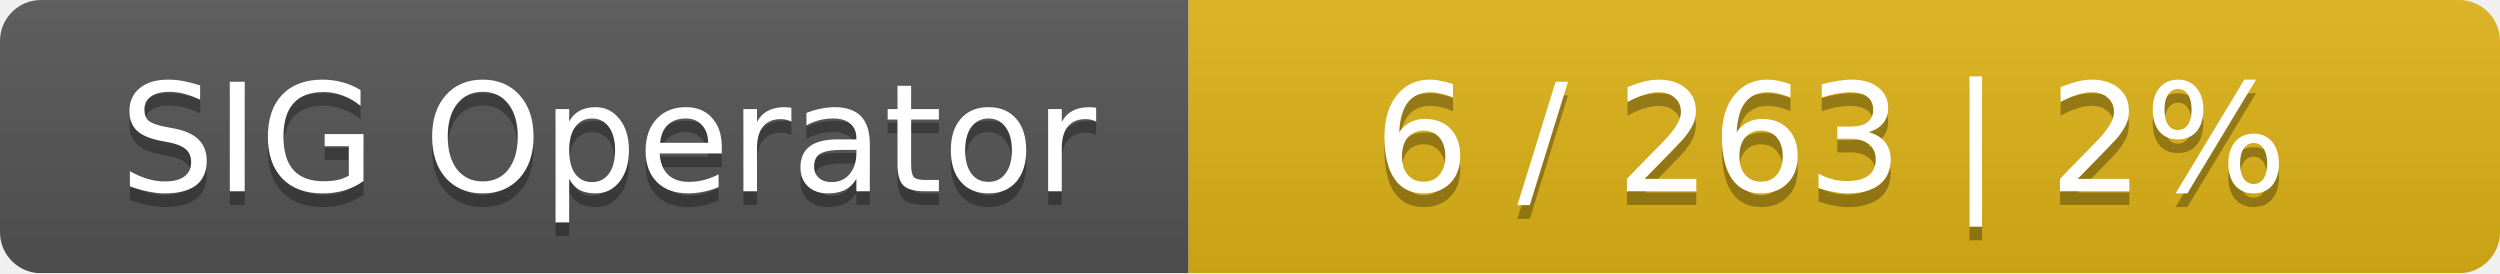
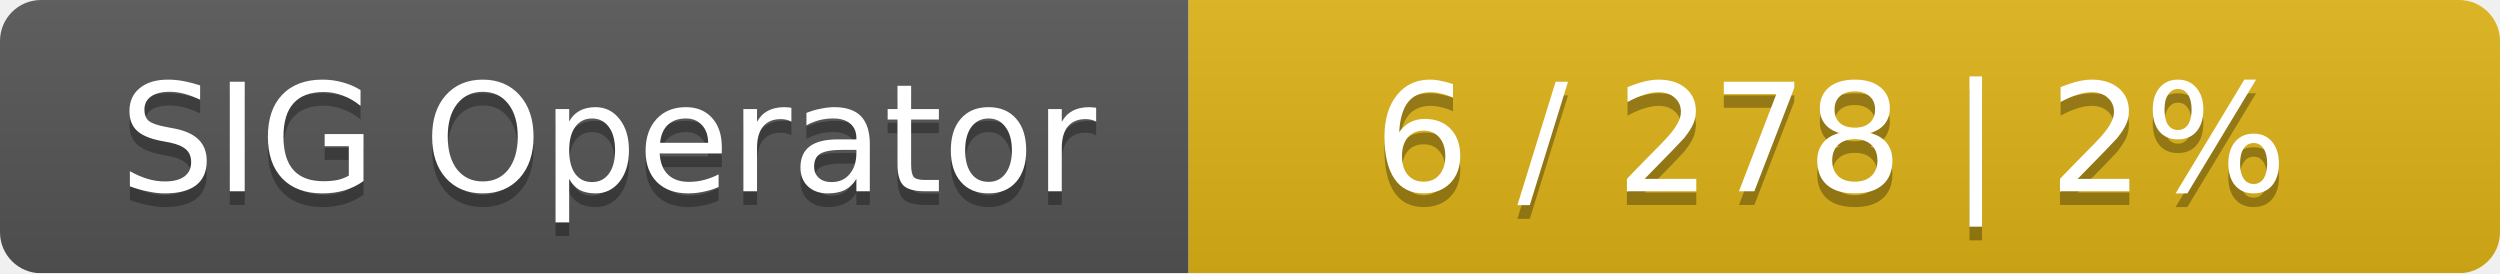
<svg xmlns="http://www.w3.org/2000/svg" width="183" height="20">
  <linearGradient id="smooth" x2="0" y2="100%">
    <stop offset="0" stop-color="#bbb" stop-opacity=".1" />
    <stop offset="1" stop-opacity=".1" />
  </linearGradient>
  <mask id="round">
    <rect width="183" height="20" rx="3" fill="#fff" />
  </mask>
  <g mask="url(#round)">
    <rect width="87" height="20" fill="#555" />
    <rect x="87" width="96" height="20" fill="#dfb317" />
    <rect width="183" height="20" fill="url(#smooth)" />
  </g>
  <g fill="#fff" text-anchor="middle" font-family="DejaVu Sans,Verdana,Geneva,sans-serif" font-size="11">
    <text x="44.5" y="15" fill="#010101" fill-opacity=".3">SIG Operator</text>
    <text x="44.5" y="14">SIG Operator</text>
-     <text x="134" y="15" fill="#010101" fill-opacity=".3">6 / 263    |    2%</text>
-     <text x="134" y="14">6 / 263    |    2%</text>
+     <text x="134" y="15" fill="#010101" fill-opacity=".3">6 / 278    |    2%</text>
+     <text x="134" y="14">6 / 278    |    2%</text>
  </g>
</svg>
